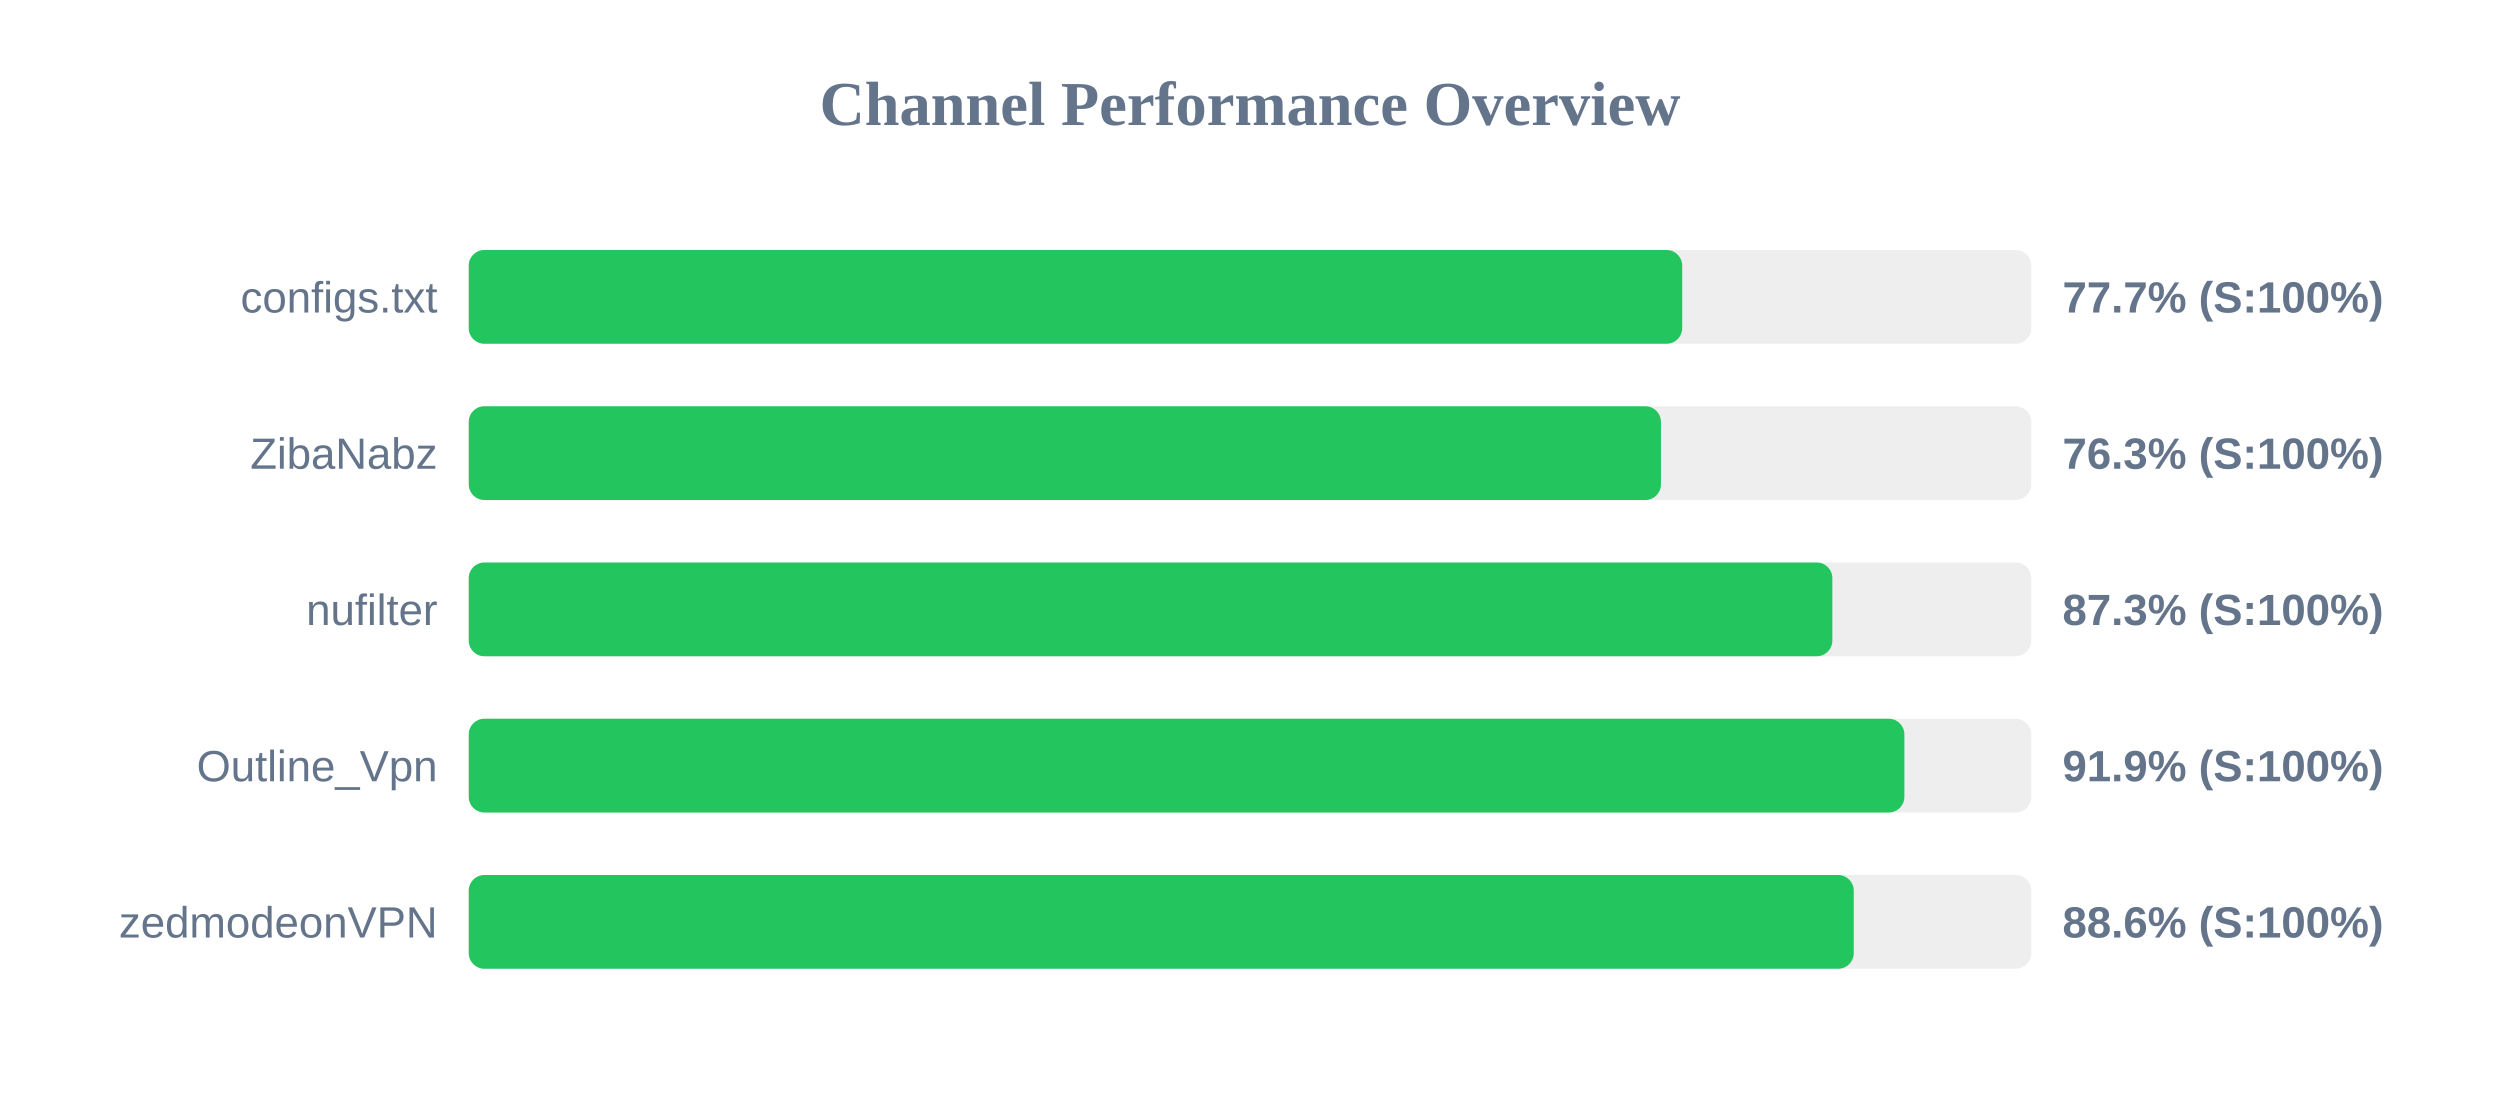
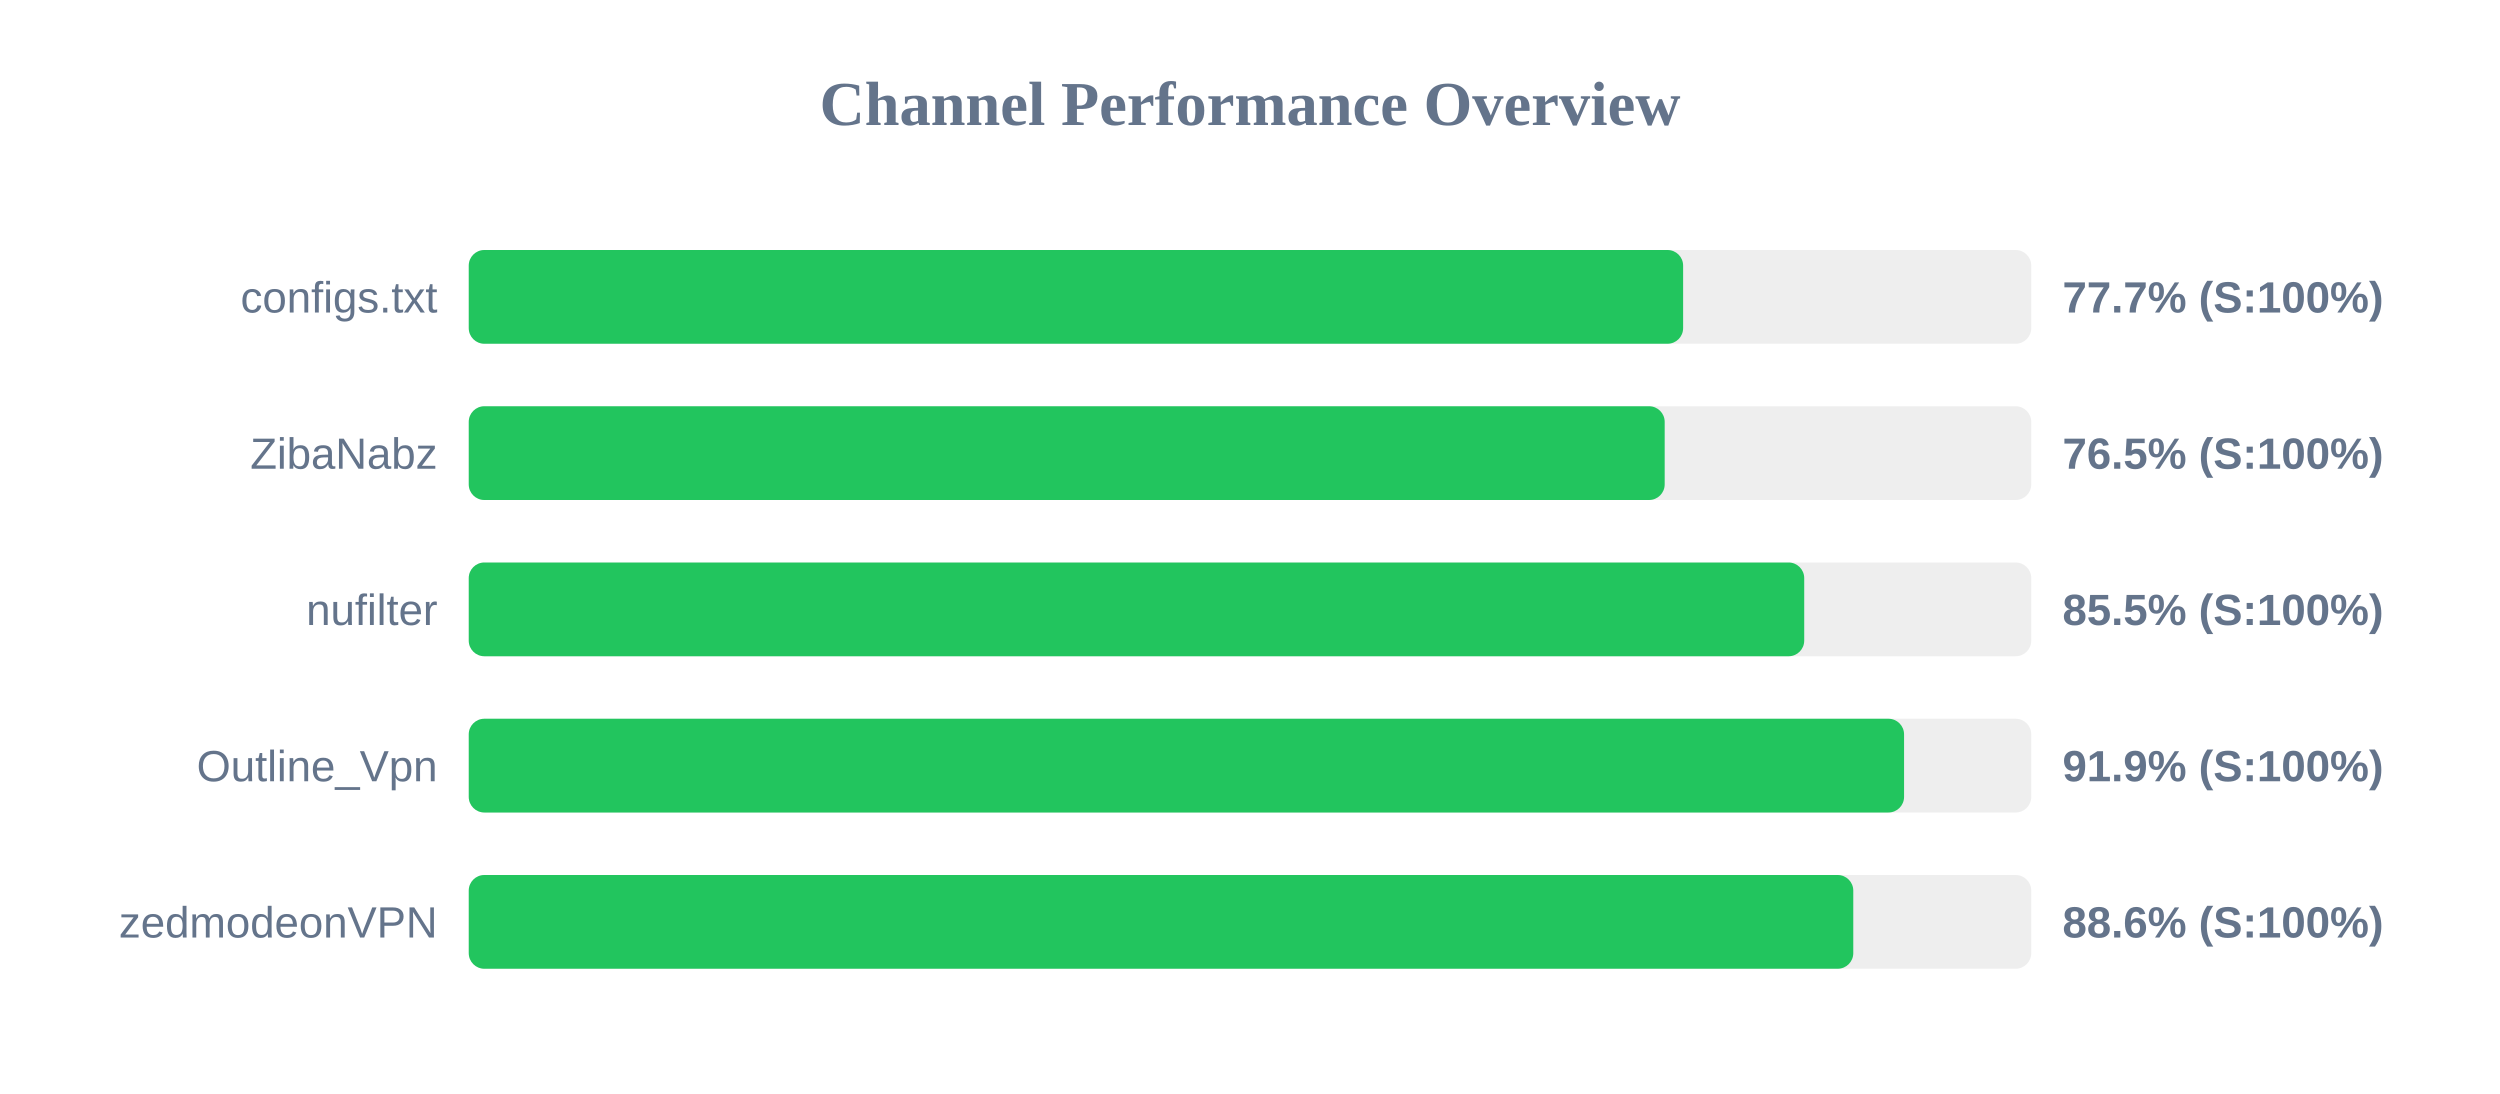
<svg xmlns="http://www.w3.org/2000/svg" width="800" height="350" version="1.1">
  <style>
        .row { font: 14px Arial; fill: #64748b; }
        .score { font: bold 14px Arial; fill: #64748b; }
    </style>
  <text x="400" y="40" text-anchor="middle" font-size="20px" font-weight="bold" fill="#64748b">Channel Performance Overview</text>
  <rect x="150" y="80" width="500" height="30" fill="#eee" rx="5" />
-   <rect x="150" y="80" width="388.3" height="30" fill="#22c55e" rx="5" />
+   <rect x="150" y="80" width="388.6" height="30" fill="#22c55e" rx="5" />
  <text x="140" y="100" text-anchor="end" class="row">configs.txt</text>
  <text x="660" y="100" text-anchor="start" class="score">77.7% (S:100%)</text>
  <rect x="150" y="130" width="500" height="30" fill="#eee" rx="5" />
-   <rect x="150" y="130" width="381.5" height="30" fill="#22c55e" rx="5" />
+   <rect x="150" y="130" width="382.7" height="30" fill="#22c55e" rx="5" />
  <text x="140" y="150" text-anchor="end" class="row">ZibaNabz</text>
-   <text x="660" y="150" text-anchor="start" class="score">76.3% (S:100%)</text>
+   <text x="660" y="150" text-anchor="start" class="score">76.5% (S:100%)</text>
  <rect x="150" y="180" width="500" height="30" fill="#eee" rx="5" />
-   <rect x="150" y="180" width="436.35" height="30" fill="#22c55e" rx="5" />
+   <rect x="150" y="180" width="427.35" height="30" fill="#22c55e" rx="5" />
  <text x="140" y="200" text-anchor="end" class="row">nufilter</text>
-   <text x="660" y="200" text-anchor="start" class="score">87.3% (S:100%)</text>
+   <text x="660" y="200" text-anchor="start" class="score">85.5% (S:100%)</text>
  <rect x="150" y="230" width="500" height="30" fill="#eee" rx="5" />
-   <rect x="150" y="230" width="459.4" height="30" fill="#22c55e" rx="5" />
+   <rect x="150" y="230" width="459.3" height="30" fill="#22c55e" rx="5" />
  <text x="140" y="250" text-anchor="end" class="row">Outline_Vpn</text>
  <text x="660" y="250" text-anchor="start" class="score">91.9% (S:100%)</text>
  <rect x="150" y="280" width="500" height="30" fill="#eee" rx="5" />
-   <rect x="150" y="280" width="443.2" height="30" fill="#22c55e" rx="5" />
+   <rect x="150" y="280" width="443.05" height="30" fill="#22c55e" rx="5" />
  <text x="140" y="300" text-anchor="end" class="row">zedmodeonVPN</text>
  <text x="660" y="300" text-anchor="start" class="score">88.6% (S:100%)</text>
</svg>
